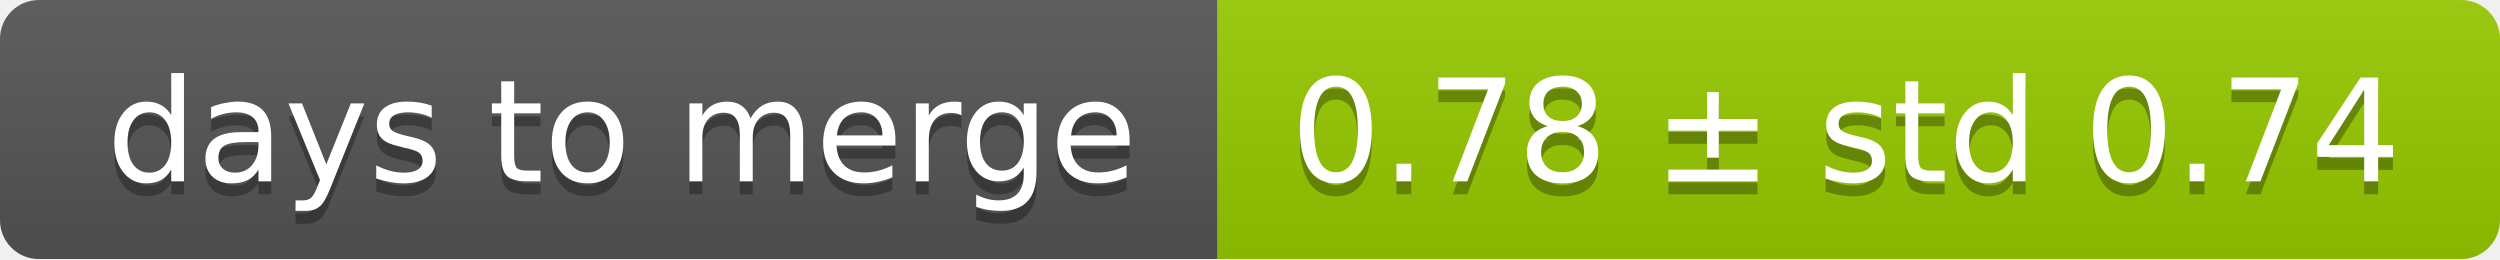
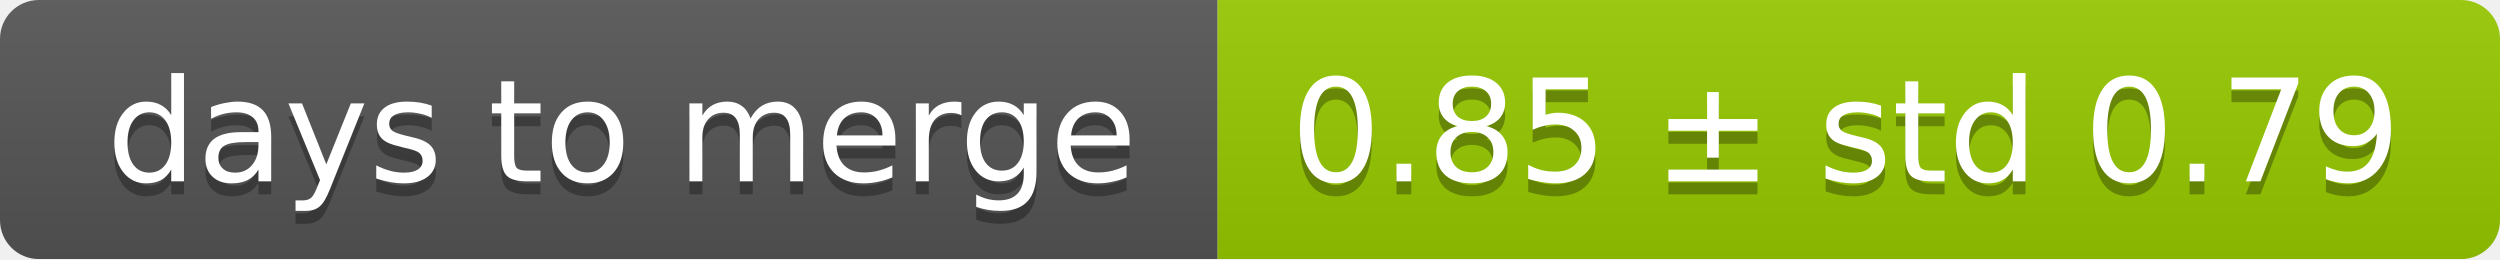
<svg xmlns="http://www.w3.org/2000/svg" width="193" height="20">
  <linearGradient id="smooth" x2="0" y2="100%">
    <stop offset="0" stop-color="#bbb" stop-opacity=".1" />
    <stop offset="1" stop-opacity=".1" />
  </linearGradient>
  <mask id="round">
    <rect width="193" height="20" rx="3" fill="#fff" />
  </mask>
  <g mask="url(#round)">
    <rect width="94" height="20" fill="#555" />
    <rect x="94" width="99" height="20" fill="#97ca00" />
    <rect width="193" height="20" fill="url(#smooth)" />
  </g>
  <g fill="#fff" text-anchor="middle" font-family="DejaVu Sans,Verdana,Geneva,sans-serif" font-size="11">
    <text x="48" y="15" fill="#010101" fill-opacity=".3">days to merge</text>
    <text x="48" y="14">days to merge</text>
-     <text x="142.5" y="15" fill="#010101" fill-opacity=".3">0.78 ± std 0.74</text>
-     <text x="142.5" y="14">0.78 ± std 0.74</text>
+     <text x="142.5" y="15" fill="#010101" fill-opacity=".3">0.85 ± std 0.79</text>
+     <text x="142.5" y="14">0.85 ± std 0.79</text>
  </g>
</svg>
